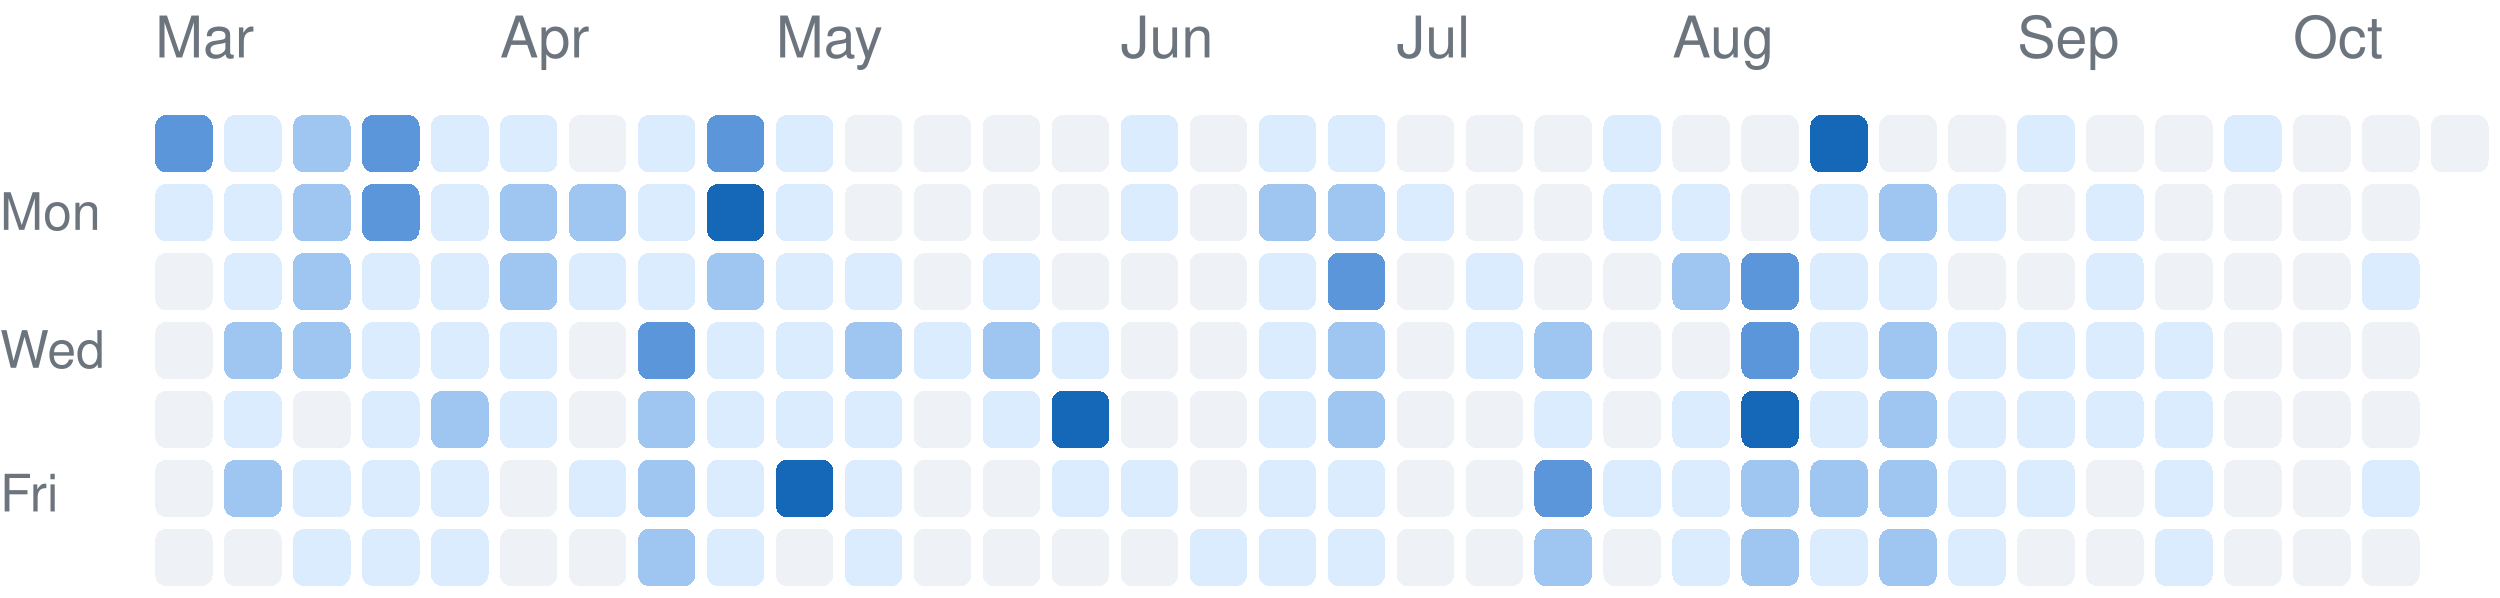
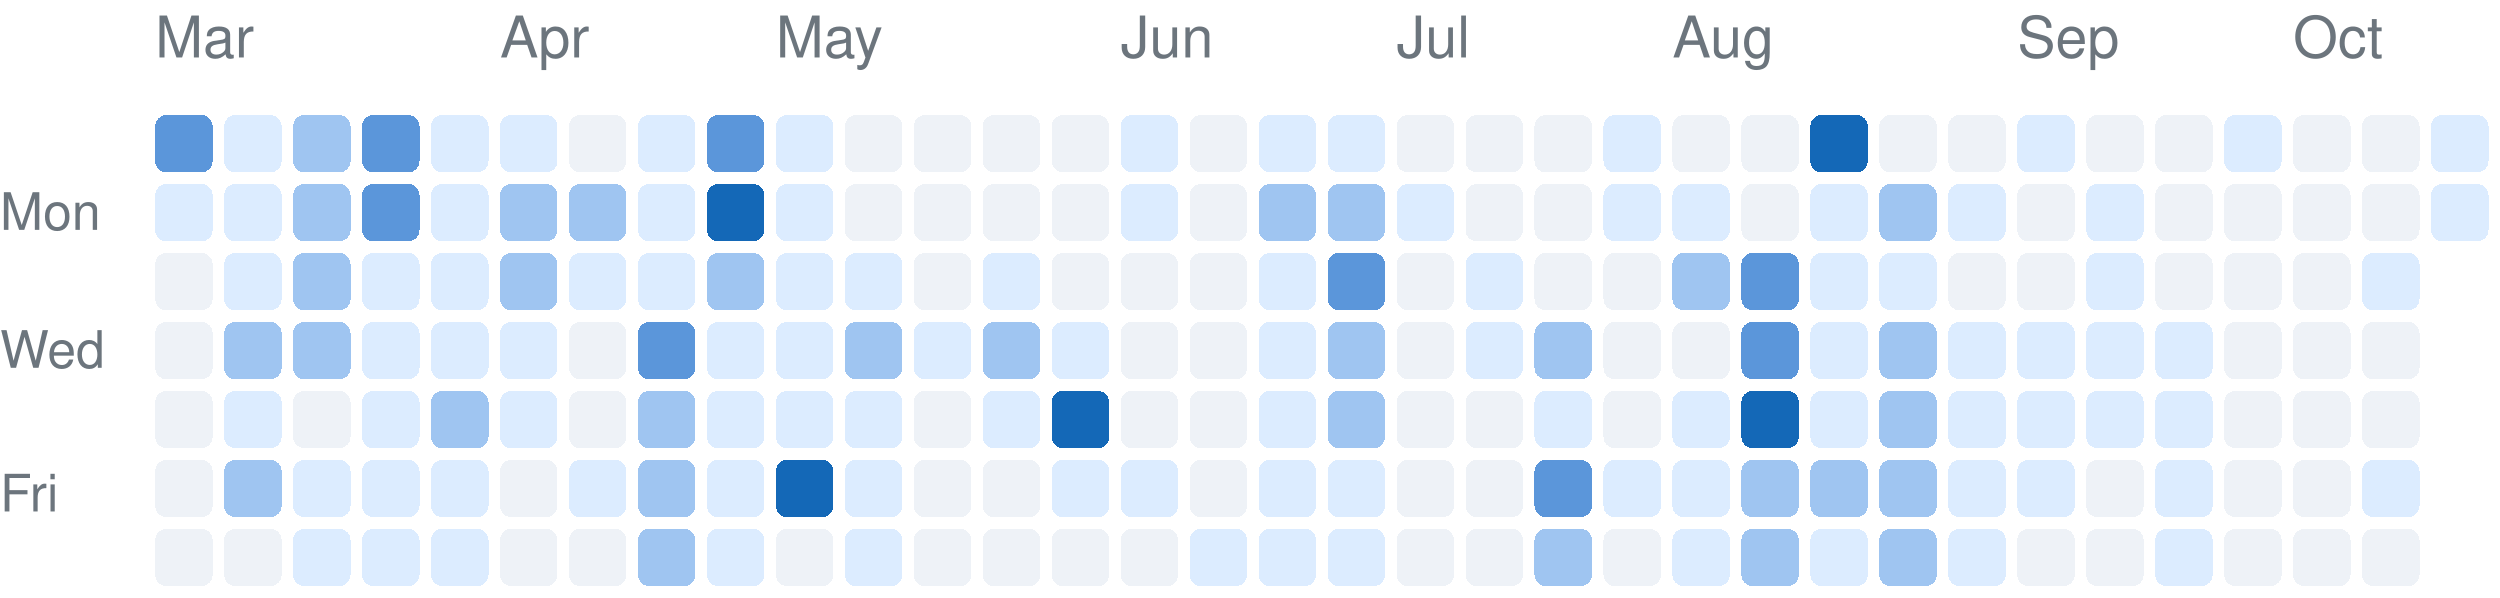
<svg xmlns="http://www.w3.org/2000/svg" version="1.1" width="435" height="104">
  <rect rx="2" ry="2" style="fill:#5b96da;shape-rendering:crispedges;" data-score="3" data-date="2026-03-01" x="27" y="20" width="10" height="10" />
  <rect rx="2" ry="2" style="fill:#dcecff;shape-rendering:crispedges;" data-score="1" data-date="2026-03-08" x="39" y="20" width="10" height="10" />
  <rect rx="2" ry="2" style="fill:#9fc5f1;shape-rendering:crispedges;" data-score="2" data-date="2026-03-15" x="51" y="20" width="10" height="10" />
  <rect rx="2" ry="2" style="fill:#5b96da;shape-rendering:crispedges;" data-score="3" data-date="2026-03-22" x="63" y="20" width="10" height="10" />
  <rect rx="2" ry="2" style="fill:#dcecff;shape-rendering:crispedges;" data-score="1" data-date="2026-03-29" x="75" y="20" width="10" height="10" />
  <rect rx="2" ry="2" style="fill:#dcecff;shape-rendering:crispedges;" data-score="1" data-date="2026-04-05" x="87" y="20" width="10" height="10" />
  <rect rx="2" ry="2" style="fill:#eef2f7;shape-rendering:crispedges;" data-score="0" data-date="2026-04-12" x="99" y="20" width="10" height="10" />
  <rect rx="2" ry="2" style="fill:#dcecff;shape-rendering:crispedges;" data-score="1" data-date="2026-04-19" x="111" y="20" width="10" height="10" />
  <rect rx="2" ry="2" style="fill:#5b96da;shape-rendering:crispedges;" data-score="3" data-date="2026-04-26" x="123" y="20" width="10" height="10" />
  <rect rx="2" ry="2" style="fill:#dcecff;shape-rendering:crispedges;" data-score="1" data-date="2026-05-03" x="135" y="20" width="10" height="10" />
  <rect rx="2" ry="2" style="fill:#eef2f7;shape-rendering:crispedges;" data-score="0" data-date="2026-05-10" x="147" y="20" width="10" height="10" />
  <rect rx="2" ry="2" style="fill:#eef2f7;shape-rendering:crispedges;" data-score="0" data-date="2026-05-17" x="159" y="20" width="10" height="10" />
  <rect rx="2" ry="2" style="fill:#eef2f7;shape-rendering:crispedges;" data-score="0" data-date="2026-05-24" x="171" y="20" width="10" height="10" />
  <rect rx="2" ry="2" style="fill:#eef2f7;shape-rendering:crispedges;" data-score="0" data-date="2026-05-31" x="183" y="20" width="10" height="10" />
  <rect rx="2" ry="2" style="fill:#dcecff;shape-rendering:crispedges;" data-score="1" data-date="2026-06-07" x="195" y="20" width="10" height="10" />
  <rect rx="2" ry="2" style="fill:#eef2f7;shape-rendering:crispedges;" data-score="0" data-date="2026-06-14" x="207" y="20" width="10" height="10" />
  <rect rx="2" ry="2" style="fill:#dcecff;shape-rendering:crispedges;" data-score="1" data-date="2026-06-21" x="219" y="20" width="10" height="10" />
  <rect rx="2" ry="2" style="fill:#dcecff;shape-rendering:crispedges;" data-score="1" data-date="2026-06-28" x="231" y="20" width="10" height="10" />
  <rect rx="2" ry="2" style="fill:#eef2f7;shape-rendering:crispedges;" data-score="0" data-date="2026-07-05" x="243" y="20" width="10" height="10" />
  <rect rx="2" ry="2" style="fill:#eef2f7;shape-rendering:crispedges;" data-score="0" data-date="2026-07-12" x="255" y="20" width="10" height="10" />
  <rect rx="2" ry="2" style="fill:#eef2f7;shape-rendering:crispedges;" data-score="0" data-date="2026-07-19" x="267" y="20" width="10" height="10" />
  <rect rx="2" ry="2" style="fill:#dcecff;shape-rendering:crispedges;" data-score="1" data-date="2026-07-26" x="279" y="20" width="10" height="10" />
  <rect rx="2" ry="2" style="fill:#eef2f7;shape-rendering:crispedges;" data-score="0" data-date="2026-08-02" x="291" y="20" width="10" height="10" />
  <rect rx="2" ry="2" style="fill:#eef2f7;shape-rendering:crispedges;" data-score="0" data-date="2026-08-09" x="303" y="20" width="10" height="10" />
  <rect rx="2" ry="2" style="fill:#1468b7;shape-rendering:crispedges;" data-score="4" data-date="2026-08-16" x="315" y="20" width="10" height="10" />
  <rect rx="2" ry="2" style="fill:#eef2f7;shape-rendering:crispedges;" data-score="0" data-date="2026-08-23" x="327" y="20" width="10" height="10" />
  <rect rx="2" ry="2" style="fill:#eef2f7;shape-rendering:crispedges;" data-score="0" data-date="2026-08-30" x="339" y="20" width="10" height="10" />
  <rect rx="2" ry="2" style="fill:#dcecff;shape-rendering:crispedges;" data-score="1" data-date="2026-09-06" x="351" y="20" width="10" height="10" />
  <rect rx="2" ry="2" style="fill:#eef2f7;shape-rendering:crispedges;" data-score="0" data-date="2026-09-13" x="363" y="20" width="10" height="10" />
  <rect rx="2" ry="2" style="fill:#eef2f7;shape-rendering:crispedges;" data-score="0" data-date="2026-09-20" x="375" y="20" width="10" height="10" />
  <rect rx="2" ry="2" style="fill:#dcecff;shape-rendering:crispedges;" data-score="1" data-date="2026-09-27" x="387" y="20" width="10" height="10" />
  <rect rx="2" ry="2" style="fill:#eef2f7;shape-rendering:crispedges;" data-score="0" data-date="2026-10-04" x="399" y="20" width="10" height="10" />
  <rect rx="2" ry="2" style="fill:#eef2f7;shape-rendering:crispedges;" data-score="0" data-date="2026-10-11" x="411" y="20" width="10" height="10" />
-   <rect rx="2" ry="2" style="fill:#eef2f7;shape-rendering:crispedges;" data-score="0" data-date="2026-10-18" x="423" y="20" width="10" height="10" />
+   <rect rx="2" ry="2" style="fill:#dcecff;shape-rendering:crispedges;" data-score="1" data-date="2026-10-18" x="423" y="20" width="10" height="10" />
  <rect rx="2" ry="2" style="fill:#dcecff;shape-rendering:crispedges;" data-score="1" data-date="2026-03-02" x="27" y="32" width="10" height="10" />
  <rect rx="2" ry="2" style="fill:#dcecff;shape-rendering:crispedges;" data-score="1" data-date="2026-03-09" x="39" y="32" width="10" height="10" />
  <rect rx="2" ry="2" style="fill:#9fc5f1;shape-rendering:crispedges;" data-score="2" data-date="2026-03-16" x="51" y="32" width="10" height="10" />
  <rect rx="2" ry="2" style="fill:#5b96da;shape-rendering:crispedges;" data-score="3" data-date="2026-03-23" x="63" y="32" width="10" height="10" />
  <rect rx="2" ry="2" style="fill:#dcecff;shape-rendering:crispedges;" data-score="1" data-date="2026-03-30" x="75" y="32" width="10" height="10" />
  <rect rx="2" ry="2" style="fill:#9fc5f1;shape-rendering:crispedges;" data-score="2" data-date="2026-04-06" x="87" y="32" width="10" height="10" />
  <rect rx="2" ry="2" style="fill:#9fc5f1;shape-rendering:crispedges;" data-score="2" data-date="2026-04-13" x="99" y="32" width="10" height="10" />
  <rect rx="2" ry="2" style="fill:#dcecff;shape-rendering:crispedges;" data-score="1" data-date="2026-04-20" x="111" y="32" width="10" height="10" />
  <rect rx="2" ry="2" style="fill:#1468b7;shape-rendering:crispedges;" data-score="4" data-date="2026-04-27" x="123" y="32" width="10" height="10" />
  <rect rx="2" ry="2" style="fill:#dcecff;shape-rendering:crispedges;" data-score="1" data-date="2026-05-04" x="135" y="32" width="10" height="10" />
  <rect rx="2" ry="2" style="fill:#eef2f7;shape-rendering:crispedges;" data-score="0" data-date="2026-05-11" x="147" y="32" width="10" height="10" />
  <rect rx="2" ry="2" style="fill:#eef2f7;shape-rendering:crispedges;" data-score="0" data-date="2026-05-18" x="159" y="32" width="10" height="10" />
  <rect rx="2" ry="2" style="fill:#eef2f7;shape-rendering:crispedges;" data-score="0" data-date="2026-05-25" x="171" y="32" width="10" height="10" />
  <rect rx="2" ry="2" style="fill:#eef2f7;shape-rendering:crispedges;" data-score="0" data-date="2026-06-01" x="183" y="32" width="10" height="10" />
  <rect rx="2" ry="2" style="fill:#dcecff;shape-rendering:crispedges;" data-score="1" data-date="2026-06-08" x="195" y="32" width="10" height="10" />
  <rect rx="2" ry="2" style="fill:#eef2f7;shape-rendering:crispedges;" data-score="0" data-date="2026-06-15" x="207" y="32" width="10" height="10" />
  <rect rx="2" ry="2" style="fill:#9fc5f1;shape-rendering:crispedges;" data-score="2" data-date="2026-06-22" x="219" y="32" width="10" height="10" />
  <rect rx="2" ry="2" style="fill:#9fc5f1;shape-rendering:crispedges;" data-score="2" data-date="2026-06-29" x="231" y="32" width="10" height="10" />
  <rect rx="2" ry="2" style="fill:#dcecff;shape-rendering:crispedges;" data-score="1" data-date="2026-07-06" x="243" y="32" width="10" height="10" />
  <rect rx="2" ry="2" style="fill:#eef2f7;shape-rendering:crispedges;" data-score="0" data-date="2026-07-13" x="255" y="32" width="10" height="10" />
  <rect rx="2" ry="2" style="fill:#eef2f7;shape-rendering:crispedges;" data-score="0" data-date="2026-07-20" x="267" y="32" width="10" height="10" />
  <rect rx="2" ry="2" style="fill:#dcecff;shape-rendering:crispedges;" data-score="1" data-date="2026-07-27" x="279" y="32" width="10" height="10" />
  <rect rx="2" ry="2" style="fill:#dcecff;shape-rendering:crispedges;" data-score="1" data-date="2026-08-03" x="291" y="32" width="10" height="10" />
  <rect rx="2" ry="2" style="fill:#eef2f7;shape-rendering:crispedges;" data-score="0" data-date="2026-08-10" x="303" y="32" width="10" height="10" />
  <rect rx="2" ry="2" style="fill:#dcecff;shape-rendering:crispedges;" data-score="1" data-date="2026-08-17" x="315" y="32" width="10" height="10" />
  <rect rx="2" ry="2" style="fill:#9fc5f1;shape-rendering:crispedges;" data-score="2" data-date="2026-08-24" x="327" y="32" width="10" height="10" />
  <rect rx="2" ry="2" style="fill:#dcecff;shape-rendering:crispedges;" data-score="1" data-date="2026-08-31" x="339" y="32" width="10" height="10" />
  <rect rx="2" ry="2" style="fill:#eef2f7;shape-rendering:crispedges;" data-score="0" data-date="2026-09-07" x="351" y="32" width="10" height="10" />
  <rect rx="2" ry="2" style="fill:#dcecff;shape-rendering:crispedges;" data-score="1" data-date="2026-09-14" x="363" y="32" width="10" height="10" />
  <rect rx="2" ry="2" style="fill:#eef2f7;shape-rendering:crispedges;" data-score="0" data-date="2026-09-21" x="375" y="32" width="10" height="10" />
  <rect rx="2" ry="2" style="fill:#eef2f7;shape-rendering:crispedges;" data-score="0" data-date="2026-09-28" x="387" y="32" width="10" height="10" />
  <rect rx="2" ry="2" style="fill:#eef2f7;shape-rendering:crispedges;" data-score="0" data-date="2026-10-05" x="399" y="32" width="10" height="10" />
  <rect rx="2" ry="2" style="fill:#eef2f7;shape-rendering:crispedges;" data-score="0" data-date="2026-10-12" x="411" y="32" width="10" height="10" />
+   <rect rx="2" ry="2" style="fill:#dcecff;shape-rendering:crispedges;" data-score="1" data-date="2026-10-19" x="423" y="32" width="10" height="10" />
  <rect rx="2" ry="2" style="fill:#eef2f7;shape-rendering:crispedges;" data-score="0" data-date="2026-03-03" x="27" y="44" width="10" height="10" />
  <rect rx="2" ry="2" style="fill:#dcecff;shape-rendering:crispedges;" data-score="1" data-date="2026-03-10" x="39" y="44" width="10" height="10" />
  <rect rx="2" ry="2" style="fill:#9fc5f1;shape-rendering:crispedges;" data-score="2" data-date="2026-03-17" x="51" y="44" width="10" height="10" />
  <rect rx="2" ry="2" style="fill:#dcecff;shape-rendering:crispedges;" data-score="1" data-date="2026-03-24" x="63" y="44" width="10" height="10" />
  <rect rx="2" ry="2" style="fill:#dcecff;shape-rendering:crispedges;" data-score="1" data-date="2026-03-31" x="75" y="44" width="10" height="10" />
  <rect rx="2" ry="2" style="fill:#9fc5f1;shape-rendering:crispedges;" data-score="2" data-date="2026-04-07" x="87" y="44" width="10" height="10" />
  <rect rx="2" ry="2" style="fill:#dcecff;shape-rendering:crispedges;" data-score="1" data-date="2026-04-14" x="99" y="44" width="10" height="10" />
  <rect rx="2" ry="2" style="fill:#dcecff;shape-rendering:crispedges;" data-score="1" data-date="2026-04-21" x="111" y="44" width="10" height="10" />
  <rect rx="2" ry="2" style="fill:#9fc5f1;shape-rendering:crispedges;" data-score="2" data-date="2026-04-28" x="123" y="44" width="10" height="10" />
  <rect rx="2" ry="2" style="fill:#dcecff;shape-rendering:crispedges;" data-score="1" data-date="2026-05-05" x="135" y="44" width="10" height="10" />
  <rect rx="2" ry="2" style="fill:#dcecff;shape-rendering:crispedges;" data-score="1" data-date="2026-05-12" x="147" y="44" width="10" height="10" />
  <rect rx="2" ry="2" style="fill:#eef2f7;shape-rendering:crispedges;" data-score="0" data-date="2026-05-19" x="159" y="44" width="10" height="10" />
  <rect rx="2" ry="2" style="fill:#dcecff;shape-rendering:crispedges;" data-score="1" data-date="2026-05-26" x="171" y="44" width="10" height="10" />
  <rect rx="2" ry="2" style="fill:#eef2f7;shape-rendering:crispedges;" data-score="0" data-date="2026-06-02" x="183" y="44" width="10" height="10" />
  <rect rx="2" ry="2" style="fill:#eef2f7;shape-rendering:crispedges;" data-score="0" data-date="2026-06-09" x="195" y="44" width="10" height="10" />
  <rect rx="2" ry="2" style="fill:#eef2f7;shape-rendering:crispedges;" data-score="0" data-date="2026-06-16" x="207" y="44" width="10" height="10" />
  <rect rx="2" ry="2" style="fill:#dcecff;shape-rendering:crispedges;" data-score="1" data-date="2026-06-23" x="219" y="44" width="10" height="10" />
  <rect rx="2" ry="2" style="fill:#5b96da;shape-rendering:crispedges;" data-score="3" data-date="2026-06-30" x="231" y="44" width="10" height="10" />
  <rect rx="2" ry="2" style="fill:#eef2f7;shape-rendering:crispedges;" data-score="0" data-date="2026-07-07" x="243" y="44" width="10" height="10" />
  <rect rx="2" ry="2" style="fill:#dcecff;shape-rendering:crispedges;" data-score="1" data-date="2026-07-14" x="255" y="44" width="10" height="10" />
  <rect rx="2" ry="2" style="fill:#eef2f7;shape-rendering:crispedges;" data-score="0" data-date="2026-07-21" x="267" y="44" width="10" height="10" />
  <rect rx="2" ry="2" style="fill:#eef2f7;shape-rendering:crispedges;" data-score="0" data-date="2026-07-28" x="279" y="44" width="10" height="10" />
  <rect rx="2" ry="2" style="fill:#9fc5f1;shape-rendering:crispedges;" data-score="2" data-date="2026-08-04" x="291" y="44" width="10" height="10" />
  <rect rx="2" ry="2" style="fill:#5b96da;shape-rendering:crispedges;" data-score="3" data-date="2026-08-11" x="303" y="44" width="10" height="10" />
  <rect rx="2" ry="2" style="fill:#dcecff;shape-rendering:crispedges;" data-score="1" data-date="2026-08-18" x="315" y="44" width="10" height="10" />
  <rect rx="2" ry="2" style="fill:#dcecff;shape-rendering:crispedges;" data-score="1" data-date="2026-08-25" x="327" y="44" width="10" height="10" />
  <rect rx="2" ry="2" style="fill:#eef2f7;shape-rendering:crispedges;" data-score="0" data-date="2026-09-01" x="339" y="44" width="10" height="10" />
  <rect rx="2" ry="2" style="fill:#eef2f7;shape-rendering:crispedges;" data-score="0" data-date="2026-09-08" x="351" y="44" width="10" height="10" />
  <rect rx="2" ry="2" style="fill:#dcecff;shape-rendering:crispedges;" data-score="1" data-date="2026-09-15" x="363" y="44" width="10" height="10" />
  <rect rx="2" ry="2" style="fill:#eef2f7;shape-rendering:crispedges;" data-score="0" data-date="2026-09-22" x="375" y="44" width="10" height="10" />
  <rect rx="2" ry="2" style="fill:#eef2f7;shape-rendering:crispedges;" data-score="0" data-date="2026-09-29" x="387" y="44" width="10" height="10" />
  <rect rx="2" ry="2" style="fill:#eef2f7;shape-rendering:crispedges;" data-score="0" data-date="2026-10-06" x="399" y="44" width="10" height="10" />
  <rect rx="2" ry="2" style="fill:#dcecff;shape-rendering:crispedges;" data-score="1" data-date="2026-10-13" x="411" y="44" width="10" height="10" />
  <rect rx="2" ry="2" style="fill:#eef2f7;shape-rendering:crispedges;" data-score="0" data-date="2026-03-04" x="27" y="56" width="10" height="10" />
  <rect rx="2" ry="2" style="fill:#9fc5f1;shape-rendering:crispedges;" data-score="2" data-date="2026-03-11" x="39" y="56" width="10" height="10" />
  <rect rx="2" ry="2" style="fill:#9fc5f1;shape-rendering:crispedges;" data-score="2" data-date="2026-03-18" x="51" y="56" width="10" height="10" />
  <rect rx="2" ry="2" style="fill:#dcecff;shape-rendering:crispedges;" data-score="1" data-date="2026-03-25" x="63" y="56" width="10" height="10" />
  <rect rx="2" ry="2" style="fill:#dcecff;shape-rendering:crispedges;" data-score="1" data-date="2026-04-01" x="75" y="56" width="10" height="10" />
  <rect rx="2" ry="2" style="fill:#dcecff;shape-rendering:crispedges;" data-score="1" data-date="2026-04-08" x="87" y="56" width="10" height="10" />
  <rect rx="2" ry="2" style="fill:#eef2f7;shape-rendering:crispedges;" data-score="0" data-date="2026-04-15" x="99" y="56" width="10" height="10" />
  <rect rx="2" ry="2" style="fill:#5b96da;shape-rendering:crispedges;" data-score="3" data-date="2026-04-22" x="111" y="56" width="10" height="10" />
  <rect rx="2" ry="2" style="fill:#dcecff;shape-rendering:crispedges;" data-score="1" data-date="2026-04-29" x="123" y="56" width="10" height="10" />
  <rect rx="2" ry="2" style="fill:#dcecff;shape-rendering:crispedges;" data-score="1" data-date="2026-05-06" x="135" y="56" width="10" height="10" />
  <rect rx="2" ry="2" style="fill:#9fc5f1;shape-rendering:crispedges;" data-score="2" data-date="2026-05-13" x="147" y="56" width="10" height="10" />
  <rect rx="2" ry="2" style="fill:#dcecff;shape-rendering:crispedges;" data-score="1" data-date="2026-05-20" x="159" y="56" width="10" height="10" />
  <rect rx="2" ry="2" style="fill:#9fc5f1;shape-rendering:crispedges;" data-score="2" data-date="2026-05-27" x="171" y="56" width="10" height="10" />
  <rect rx="2" ry="2" style="fill:#dcecff;shape-rendering:crispedges;" data-score="1" data-date="2026-06-03" x="183" y="56" width="10" height="10" />
  <rect rx="2" ry="2" style="fill:#eef2f7;shape-rendering:crispedges;" data-score="0" data-date="2026-06-10" x="195" y="56" width="10" height="10" />
  <rect rx="2" ry="2" style="fill:#eef2f7;shape-rendering:crispedges;" data-score="0" data-date="2026-06-17" x="207" y="56" width="10" height="10" />
  <rect rx="2" ry="2" style="fill:#dcecff;shape-rendering:crispedges;" data-score="1" data-date="2026-06-24" x="219" y="56" width="10" height="10" />
  <rect rx="2" ry="2" style="fill:#9fc5f1;shape-rendering:crispedges;" data-score="2" data-date="2026-07-01" x="231" y="56" width="10" height="10" />
  <rect rx="2" ry="2" style="fill:#eef2f7;shape-rendering:crispedges;" data-score="0" data-date="2026-07-08" x="243" y="56" width="10" height="10" />
  <rect rx="2" ry="2" style="fill:#dcecff;shape-rendering:crispedges;" data-score="1" data-date="2026-07-15" x="255" y="56" width="10" height="10" />
  <rect rx="2" ry="2" style="fill:#9fc5f1;shape-rendering:crispedges;" data-score="2" data-date="2026-07-22" x="267" y="56" width="10" height="10" />
  <rect rx="2" ry="2" style="fill:#eef2f7;shape-rendering:crispedges;" data-score="0" data-date="2026-07-29" x="279" y="56" width="10" height="10" />
  <rect rx="2" ry="2" style="fill:#eef2f7;shape-rendering:crispedges;" data-score="0" data-date="2026-08-05" x="291" y="56" width="10" height="10" />
  <rect rx="2" ry="2" style="fill:#5b96da;shape-rendering:crispedges;" data-score="3" data-date="2026-08-12" x="303" y="56" width="10" height="10" />
  <rect rx="2" ry="2" style="fill:#dcecff;shape-rendering:crispedges;" data-score="1" data-date="2026-08-19" x="315" y="56" width="10" height="10" />
  <rect rx="2" ry="2" style="fill:#9fc5f1;shape-rendering:crispedges;" data-score="2" data-date="2026-08-26" x="327" y="56" width="10" height="10" />
  <rect rx="2" ry="2" style="fill:#dcecff;shape-rendering:crispedges;" data-score="1" data-date="2026-09-02" x="339" y="56" width="10" height="10" />
  <rect rx="2" ry="2" style="fill:#dcecff;shape-rendering:crispedges;" data-score="1" data-date="2026-09-09" x="351" y="56" width="10" height="10" />
  <rect rx="2" ry="2" style="fill:#dcecff;shape-rendering:crispedges;" data-score="1" data-date="2026-09-16" x="363" y="56" width="10" height="10" />
  <rect rx="2" ry="2" style="fill:#dcecff;shape-rendering:crispedges;" data-score="1" data-date="2026-09-23" x="375" y="56" width="10" height="10" />
  <rect rx="2" ry="2" style="fill:#eef2f7;shape-rendering:crispedges;" data-score="0" data-date="2026-09-30" x="387" y="56" width="10" height="10" />
  <rect rx="2" ry="2" style="fill:#eef2f7;shape-rendering:crispedges;" data-score="0" data-date="2026-10-07" x="399" y="56" width="10" height="10" />
  <rect rx="2" ry="2" style="fill:#eef2f7;shape-rendering:crispedges;" data-score="0" data-date="2026-10-14" x="411" y="56" width="10" height="10" />
  <rect rx="2" ry="2" style="fill:#eef2f7;shape-rendering:crispedges;" data-score="0" data-date="2026-03-05" x="27" y="68" width="10" height="10" />
  <rect rx="2" ry="2" style="fill:#dcecff;shape-rendering:crispedges;" data-score="1" data-date="2026-03-12" x="39" y="68" width="10" height="10" />
  <rect rx="2" ry="2" style="fill:#eef2f7;shape-rendering:crispedges;" data-score="0" data-date="2026-03-19" x="51" y="68" width="10" height="10" />
  <rect rx="2" ry="2" style="fill:#dcecff;shape-rendering:crispedges;" data-score="1" data-date="2026-03-26" x="63" y="68" width="10" height="10" />
  <rect rx="2" ry="2" style="fill:#9fc5f1;shape-rendering:crispedges;" data-score="2" data-date="2026-04-02" x="75" y="68" width="10" height="10" />
  <rect rx="2" ry="2" style="fill:#dcecff;shape-rendering:crispedges;" data-score="1" data-date="2026-04-09" x="87" y="68" width="10" height="10" />
  <rect rx="2" ry="2" style="fill:#eef2f7;shape-rendering:crispedges;" data-score="0" data-date="2026-04-16" x="99" y="68" width="10" height="10" />
  <rect rx="2" ry="2" style="fill:#9fc5f1;shape-rendering:crispedges;" data-score="2" data-date="2026-04-23" x="111" y="68" width="10" height="10" />
  <rect rx="2" ry="2" style="fill:#dcecff;shape-rendering:crispedges;" data-score="1" data-date="2026-04-30" x="123" y="68" width="10" height="10" />
  <rect rx="2" ry="2" style="fill:#dcecff;shape-rendering:crispedges;" data-score="1" data-date="2026-05-07" x="135" y="68" width="10" height="10" />
  <rect rx="2" ry="2" style="fill:#dcecff;shape-rendering:crispedges;" data-score="1" data-date="2026-05-14" x="147" y="68" width="10" height="10" />
  <rect rx="2" ry="2" style="fill:#eef2f7;shape-rendering:crispedges;" data-score="0" data-date="2026-05-21" x="159" y="68" width="10" height="10" />
  <rect rx="2" ry="2" style="fill:#dcecff;shape-rendering:crispedges;" data-score="1" data-date="2026-05-28" x="171" y="68" width="10" height="10" />
  <rect rx="2" ry="2" style="fill:#1468b7;shape-rendering:crispedges;" data-score="4" data-date="2026-06-04" x="183" y="68" width="10" height="10" />
  <rect rx="2" ry="2" style="fill:#eef2f7;shape-rendering:crispedges;" data-score="0" data-date="2026-06-11" x="195" y="68" width="10" height="10" />
  <rect rx="2" ry="2" style="fill:#eef2f7;shape-rendering:crispedges;" data-score="0" data-date="2026-06-18" x="207" y="68" width="10" height="10" />
  <rect rx="2" ry="2" style="fill:#dcecff;shape-rendering:crispedges;" data-score="1" data-date="2026-06-25" x="219" y="68" width="10" height="10" />
  <rect rx="2" ry="2" style="fill:#9fc5f1;shape-rendering:crispedges;" data-score="2" data-date="2026-07-02" x="231" y="68" width="10" height="10" />
  <rect rx="2" ry="2" style="fill:#eef2f7;shape-rendering:crispedges;" data-score="0" data-date="2026-07-09" x="243" y="68" width="10" height="10" />
  <rect rx="2" ry="2" style="fill:#eef2f7;shape-rendering:crispedges;" data-score="0" data-date="2026-07-16" x="255" y="68" width="10" height="10" />
  <rect rx="2" ry="2" style="fill:#dcecff;shape-rendering:crispedges;" data-score="1" data-date="2026-07-23" x="267" y="68" width="10" height="10" />
  <rect rx="2" ry="2" style="fill:#eef2f7;shape-rendering:crispedges;" data-score="0" data-date="2026-07-30" x="279" y="68" width="10" height="10" />
  <rect rx="2" ry="2" style="fill:#dcecff;shape-rendering:crispedges;" data-score="1" data-date="2026-08-06" x="291" y="68" width="10" height="10" />
  <rect rx="2" ry="2" style="fill:#1468b7;shape-rendering:crispedges;" data-score="4" data-date="2026-08-13" x="303" y="68" width="10" height="10" />
  <rect rx="2" ry="2" style="fill:#dcecff;shape-rendering:crispedges;" data-score="1" data-date="2026-08-20" x="315" y="68" width="10" height="10" />
  <rect rx="2" ry="2" style="fill:#9fc5f1;shape-rendering:crispedges;" data-score="2" data-date="2026-08-27" x="327" y="68" width="10" height="10" />
  <rect rx="2" ry="2" style="fill:#dcecff;shape-rendering:crispedges;" data-score="1" data-date="2026-09-03" x="339" y="68" width="10" height="10" />
  <rect rx="2" ry="2" style="fill:#dcecff;shape-rendering:crispedges;" data-score="1" data-date="2026-09-10" x="351" y="68" width="10" height="10" />
  <rect rx="2" ry="2" style="fill:#dcecff;shape-rendering:crispedges;" data-score="1" data-date="2026-09-17" x="363" y="68" width="10" height="10" />
  <rect rx="2" ry="2" style="fill:#dcecff;shape-rendering:crispedges;" data-score="1" data-date="2026-09-24" x="375" y="68" width="10" height="10" />
  <rect rx="2" ry="2" style="fill:#eef2f7;shape-rendering:crispedges;" data-score="0" data-date="2026-10-01" x="387" y="68" width="10" height="10" />
  <rect rx="2" ry="2" style="fill:#eef2f7;shape-rendering:crispedges;" data-score="0" data-date="2026-10-08" x="399" y="68" width="10" height="10" />
  <rect rx="2" ry="2" style="fill:#eef2f7;shape-rendering:crispedges;" data-score="0" data-date="2026-10-15" x="411" y="68" width="10" height="10" />
  <rect rx="2" ry="2" style="fill:#eef2f7;shape-rendering:crispedges;" data-score="0" data-date="2026-03-06" x="27" y="80" width="10" height="10" />
  <rect rx="2" ry="2" style="fill:#9fc5f1;shape-rendering:crispedges;" data-score="2" data-date="2026-03-13" x="39" y="80" width="10" height="10" />
  <rect rx="2" ry="2" style="fill:#dcecff;shape-rendering:crispedges;" data-score="1" data-date="2026-03-20" x="51" y="80" width="10" height="10" />
  <rect rx="2" ry="2" style="fill:#dcecff;shape-rendering:crispedges;" data-score="1" data-date="2026-03-27" x="63" y="80" width="10" height="10" />
  <rect rx="2" ry="2" style="fill:#dcecff;shape-rendering:crispedges;" data-score="1" data-date="2026-04-03" x="75" y="80" width="10" height="10" />
  <rect rx="2" ry="2" style="fill:#eef2f7;shape-rendering:crispedges;" data-score="0" data-date="2026-04-10" x="87" y="80" width="10" height="10" />
  <rect rx="2" ry="2" style="fill:#dcecff;shape-rendering:crispedges;" data-score="1" data-date="2026-04-17" x="99" y="80" width="10" height="10" />
  <rect rx="2" ry="2" style="fill:#9fc5f1;shape-rendering:crispedges;" data-score="2" data-date="2026-04-24" x="111" y="80" width="10" height="10" />
  <rect rx="2" ry="2" style="fill:#dcecff;shape-rendering:crispedges;" data-score="1" data-date="2026-05-01" x="123" y="80" width="10" height="10" />
  <rect rx="2" ry="2" style="fill:#1468b7;shape-rendering:crispedges;" data-score="4" data-date="2026-05-08" x="135" y="80" width="10" height="10" />
  <rect rx="2" ry="2" style="fill:#dcecff;shape-rendering:crispedges;" data-score="1" data-date="2026-05-15" x="147" y="80" width="10" height="10" />
  <rect rx="2" ry="2" style="fill:#eef2f7;shape-rendering:crispedges;" data-score="0" data-date="2026-05-22" x="159" y="80" width="10" height="10" />
  <rect rx="2" ry="2" style="fill:#eef2f7;shape-rendering:crispedges;" data-score="0" data-date="2026-05-29" x="171" y="80" width="10" height="10" />
  <rect rx="2" ry="2" style="fill:#dcecff;shape-rendering:crispedges;" data-score="1" data-date="2026-06-05" x="183" y="80" width="10" height="10" />
  <rect rx="2" ry="2" style="fill:#dcecff;shape-rendering:crispedges;" data-score="1" data-date="2026-06-12" x="195" y="80" width="10" height="10" />
  <rect rx="2" ry="2" style="fill:#eef2f7;shape-rendering:crispedges;" data-score="0" data-date="2026-06-19" x="207" y="80" width="10" height="10" />
  <rect rx="2" ry="2" style="fill:#dcecff;shape-rendering:crispedges;" data-score="1" data-date="2026-06-26" x="219" y="80" width="10" height="10" />
  <rect rx="2" ry="2" style="fill:#dcecff;shape-rendering:crispedges;" data-score="1" data-date="2026-07-03" x="231" y="80" width="10" height="10" />
  <rect rx="2" ry="2" style="fill:#eef2f7;shape-rendering:crispedges;" data-score="0" data-date="2026-07-10" x="243" y="80" width="10" height="10" />
  <rect rx="2" ry="2" style="fill:#eef2f7;shape-rendering:crispedges;" data-score="0" data-date="2026-07-17" x="255" y="80" width="10" height="10" />
  <rect rx="2" ry="2" style="fill:#5b96da;shape-rendering:crispedges;" data-score="3" data-date="2026-07-24" x="267" y="80" width="10" height="10" />
  <rect rx="2" ry="2" style="fill:#dcecff;shape-rendering:crispedges;" data-score="1" data-date="2026-07-31" x="279" y="80" width="10" height="10" />
  <rect rx="2" ry="2" style="fill:#dcecff;shape-rendering:crispedges;" data-score="1" data-date="2026-08-07" x="291" y="80" width="10" height="10" />
  <rect rx="2" ry="2" style="fill:#9fc5f1;shape-rendering:crispedges;" data-score="2" data-date="2026-08-14" x="303" y="80" width="10" height="10" />
  <rect rx="2" ry="2" style="fill:#9fc5f1;shape-rendering:crispedges;" data-score="2" data-date="2026-08-21" x="315" y="80" width="10" height="10" />
  <rect rx="2" ry="2" style="fill:#9fc5f1;shape-rendering:crispedges;" data-score="2" data-date="2026-08-28" x="327" y="80" width="10" height="10" />
  <rect rx="2" ry="2" style="fill:#dcecff;shape-rendering:crispedges;" data-score="1" data-date="2026-09-04" x="339" y="80" width="10" height="10" />
  <rect rx="2" ry="2" style="fill:#dcecff;shape-rendering:crispedges;" data-score="1" data-date="2026-09-11" x="351" y="80" width="10" height="10" />
  <rect rx="2" ry="2" style="fill:#eef2f7;shape-rendering:crispedges;" data-score="0" data-date="2026-09-18" x="363" y="80" width="10" height="10" />
  <rect rx="2" ry="2" style="fill:#dcecff;shape-rendering:crispedges;" data-score="1" data-date="2026-09-25" x="375" y="80" width="10" height="10" />
  <rect rx="2" ry="2" style="fill:#eef2f7;shape-rendering:crispedges;" data-score="0" data-date="2026-10-02" x="387" y="80" width="10" height="10" />
  <rect rx="2" ry="2" style="fill:#eef2f7;shape-rendering:crispedges;" data-score="0" data-date="2026-10-09" x="399" y="80" width="10" height="10" />
  <rect rx="2" ry="2" style="fill:#dcecff;shape-rendering:crispedges;" data-score="1" data-date="2026-10-16" x="411" y="80" width="10" height="10" />
  <rect rx="2" ry="2" style="fill:#eef2f7;shape-rendering:crispedges;" data-score="0" data-date="2026-03-07" x="27" y="92" width="10" height="10" />
  <rect rx="2" ry="2" style="fill:#eef2f7;shape-rendering:crispedges;" data-score="0" data-date="2026-03-14" x="39" y="92" width="10" height="10" />
  <rect rx="2" ry="2" style="fill:#dcecff;shape-rendering:crispedges;" data-score="1" data-date="2026-03-21" x="51" y="92" width="10" height="10" />
  <rect rx="2" ry="2" style="fill:#dcecff;shape-rendering:crispedges;" data-score="1" data-date="2026-03-28" x="63" y="92" width="10" height="10" />
  <rect rx="2" ry="2" style="fill:#dcecff;shape-rendering:crispedges;" data-score="1" data-date="2026-04-04" x="75" y="92" width="10" height="10" />
  <rect rx="2" ry="2" style="fill:#eef2f7;shape-rendering:crispedges;" data-score="0" data-date="2026-04-11" x="87" y="92" width="10" height="10" />
  <rect rx="2" ry="2" style="fill:#eef2f7;shape-rendering:crispedges;" data-score="0" data-date="2026-04-18" x="99" y="92" width="10" height="10" />
  <rect rx="2" ry="2" style="fill:#9fc5f1;shape-rendering:crispedges;" data-score="2" data-date="2026-04-25" x="111" y="92" width="10" height="10" />
  <rect rx="2" ry="2" style="fill:#dcecff;shape-rendering:crispedges;" data-score="1" data-date="2026-05-02" x="123" y="92" width="10" height="10" />
  <rect rx="2" ry="2" style="fill:#eef2f7;shape-rendering:crispedges;" data-score="0" data-date="2026-05-09" x="135" y="92" width="10" height="10" />
  <rect rx="2" ry="2" style="fill:#dcecff;shape-rendering:crispedges;" data-score="1" data-date="2026-05-16" x="147" y="92" width="10" height="10" />
  <rect rx="2" ry="2" style="fill:#eef2f7;shape-rendering:crispedges;" data-score="0" data-date="2026-05-23" x="159" y="92" width="10" height="10" />
  <rect rx="2" ry="2" style="fill:#eef2f7;shape-rendering:crispedges;" data-score="0" data-date="2026-05-30" x="171" y="92" width="10" height="10" />
  <rect rx="2" ry="2" style="fill:#eef2f7;shape-rendering:crispedges;" data-score="0" data-date="2026-06-06" x="183" y="92" width="10" height="10" />
  <rect rx="2" ry="2" style="fill:#eef2f7;shape-rendering:crispedges;" data-score="0" data-date="2026-06-13" x="195" y="92" width="10" height="10" />
  <rect rx="2" ry="2" style="fill:#dcecff;shape-rendering:crispedges;" data-score="1" data-date="2026-06-20" x="207" y="92" width="10" height="10" />
  <rect rx="2" ry="2" style="fill:#dcecff;shape-rendering:crispedges;" data-score="1" data-date="2026-06-27" x="219" y="92" width="10" height="10" />
  <rect rx="2" ry="2" style="fill:#dcecff;shape-rendering:crispedges;" data-score="1" data-date="2026-07-04" x="231" y="92" width="10" height="10" />
  <rect rx="2" ry="2" style="fill:#eef2f7;shape-rendering:crispedges;" data-score="0" data-date="2026-07-11" x="243" y="92" width="10" height="10" />
  <rect rx="2" ry="2" style="fill:#eef2f7;shape-rendering:crispedges;" data-score="0" data-date="2026-07-18" x="255" y="92" width="10" height="10" />
  <rect rx="2" ry="2" style="fill:#9fc5f1;shape-rendering:crispedges;" data-score="2" data-date="2026-07-25" x="267" y="92" width="10" height="10" />
  <rect rx="2" ry="2" style="fill:#eef2f7;shape-rendering:crispedges;" data-score="0" data-date="2026-08-01" x="279" y="92" width="10" height="10" />
  <rect rx="2" ry="2" style="fill:#dcecff;shape-rendering:crispedges;" data-score="1" data-date="2026-08-08" x="291" y="92" width="10" height="10" />
  <rect rx="2" ry="2" style="fill:#9fc5f1;shape-rendering:crispedges;" data-score="2" data-date="2026-08-15" x="303" y="92" width="10" height="10" />
  <rect rx="2" ry="2" style="fill:#dcecff;shape-rendering:crispedges;" data-score="1" data-date="2026-08-22" x="315" y="92" width="10" height="10" />
  <rect rx="2" ry="2" style="fill:#9fc5f1;shape-rendering:crispedges;" data-score="2" data-date="2026-08-29" x="327" y="92" width="10" height="10" />
  <rect rx="2" ry="2" style="fill:#dcecff;shape-rendering:crispedges;" data-score="1" data-date="2026-09-05" x="339" y="92" width="10" height="10" />
  <rect rx="2" ry="2" style="fill:#eef2f7;shape-rendering:crispedges;" data-score="0" data-date="2026-09-12" x="351" y="92" width="10" height="10" />
  <rect rx="2" ry="2" style="fill:#eef2f7;shape-rendering:crispedges;" data-score="0" data-date="2026-09-19" x="363" y="92" width="10" height="10" />
  <rect rx="2" ry="2" style="fill:#dcecff;shape-rendering:crispedges;" data-score="1" data-date="2026-09-26" x="375" y="92" width="10" height="10" />
  <rect rx="2" ry="2" style="fill:#eef2f7;shape-rendering:crispedges;" data-score="0" data-date="2026-10-03" x="387" y="92" width="10" height="10" />
  <rect rx="2" ry="2" style="fill:#eef2f7;shape-rendering:crispedges;" data-score="0" data-date="2026-10-10" x="399" y="92" width="10" height="10" />
  <rect rx="2" ry="2" style="fill:#eef2f7;shape-rendering:crispedges;" data-score="0" data-date="2026-10-17" x="411" y="92" width="10" height="10" />
  <text style="fill:#6c757d;text-anchor:start;text-align:center;font-family:-apple-system, BlinkMacSystemFont, 'Segoe UI', Helvetica, Arial, sans-serif, 'Apple Color Emoji', 'Segoe UI Emoji', 'Segoe UI Symbol';white-space:nowrap;font-size:9px;display:none;" x="0" y="28">Sun</text>
  <text style="fill:#6c757d;text-anchor:start;text-align:center;font-family:-apple-system, BlinkMacSystemFont, 'Segoe UI', Helvetica, Arial, sans-serif, 'Apple Color Emoji', 'Segoe UI Emoji', 'Segoe UI Symbol';white-space:nowrap;font-size:9px;" x="0" y="40">Mon</text>
  <text style="fill:#6c757d;text-anchor:start;text-align:center;font-family:-apple-system, BlinkMacSystemFont, 'Segoe UI', Helvetica, Arial, sans-serif, 'Apple Color Emoji', 'Segoe UI Emoji', 'Segoe UI Symbol';white-space:nowrap;font-size:9px;display:none;" x="0" y="52">Tue</text>
  <text style="fill:#6c757d;text-anchor:start;text-align:center;font-family:-apple-system, BlinkMacSystemFont, 'Segoe UI', Helvetica, Arial, sans-serif, 'Apple Color Emoji', 'Segoe UI Emoji', 'Segoe UI Symbol';white-space:nowrap;font-size:9px;" x="0" y="64">Wed</text>
  <text style="fill:#6c757d;text-anchor:start;text-align:center;font-family:-apple-system, BlinkMacSystemFont, 'Segoe UI', Helvetica, Arial, sans-serif, 'Apple Color Emoji', 'Segoe UI Emoji', 'Segoe UI Symbol';white-space:nowrap;font-size:9px;display:none;" x="0" y="77">Thu</text>
  <text style="fill:#6c757d;text-anchor:start;text-align:center;font-family:-apple-system, BlinkMacSystemFont, 'Segoe UI', Helvetica, Arial, sans-serif, 'Apple Color Emoji', 'Segoe UI Emoji', 'Segoe UI Symbol';white-space:nowrap;font-size:9px;" x="0" y="89">Fri</text>
  <text style="fill:#6c757d;text-anchor:start;text-align:center;font-family:-apple-system, BlinkMacSystemFont, 'Segoe UI', Helvetica, Arial, sans-serif, 'Apple Color Emoji', 'Segoe UI Emoji', 'Segoe UI Symbol';white-space:nowrap;font-size:9px;display:none;" x="0" y="101">Sat</text>
  <text style="fill:#6c757d;text-anchor:start;text-align:center;font-family:-apple-system, BlinkMacSystemFont, 'Segoe UI', Helvetica, Arial, sans-serif, 'Apple Color Emoji', 'Segoe UI Emoji', 'Segoe UI Symbol';white-space:nowrap;font-size:10px;" x="27" y="10">Mar</text>
  <text style="fill:#6c757d;text-anchor:start;text-align:center;font-family:-apple-system, BlinkMacSystemFont, 'Segoe UI', Helvetica, Arial, sans-serif, 'Apple Color Emoji', 'Segoe UI Emoji', 'Segoe UI Symbol';white-space:nowrap;font-size:10px;" x="87" y="10">Apr</text>
  <text style="fill:#6c757d;text-anchor:start;text-align:center;font-family:-apple-system, BlinkMacSystemFont, 'Segoe UI', Helvetica, Arial, sans-serif, 'Apple Color Emoji', 'Segoe UI Emoji', 'Segoe UI Symbol';white-space:nowrap;font-size:10px;" x="135" y="10">May</text>
  <text style="fill:#6c757d;text-anchor:start;text-align:center;font-family:-apple-system, BlinkMacSystemFont, 'Segoe UI', Helvetica, Arial, sans-serif, 'Apple Color Emoji', 'Segoe UI Emoji', 'Segoe UI Symbol';white-space:nowrap;font-size:10px;" x="195" y="10">Jun</text>
  <text style="fill:#6c757d;text-anchor:start;text-align:center;font-family:-apple-system, BlinkMacSystemFont, 'Segoe UI', Helvetica, Arial, sans-serif, 'Apple Color Emoji', 'Segoe UI Emoji', 'Segoe UI Symbol';white-space:nowrap;font-size:10px;" x="243" y="10">Jul</text>
  <text style="fill:#6c757d;text-anchor:start;text-align:center;font-family:-apple-system, BlinkMacSystemFont, 'Segoe UI', Helvetica, Arial, sans-serif, 'Apple Color Emoji', 'Segoe UI Emoji', 'Segoe UI Symbol';white-space:nowrap;font-size:10px;" x="291" y="10">Aug</text>
  <text style="fill:#6c757d;text-anchor:start;text-align:center;font-family:-apple-system, BlinkMacSystemFont, 'Segoe UI', Helvetica, Arial, sans-serif, 'Apple Color Emoji', 'Segoe UI Emoji', 'Segoe UI Symbol';white-space:nowrap;font-size:10px;" x="351" y="10">Sep</text>
  <text style="fill:#6c757d;text-anchor:start;text-align:center;font-family:-apple-system, BlinkMacSystemFont, 'Segoe UI', Helvetica, Arial, sans-serif, 'Apple Color Emoji', 'Segoe UI Emoji', 'Segoe UI Symbol';white-space:nowrap;font-size:10px;" x="399" y="10">Oct</text>
</svg>
